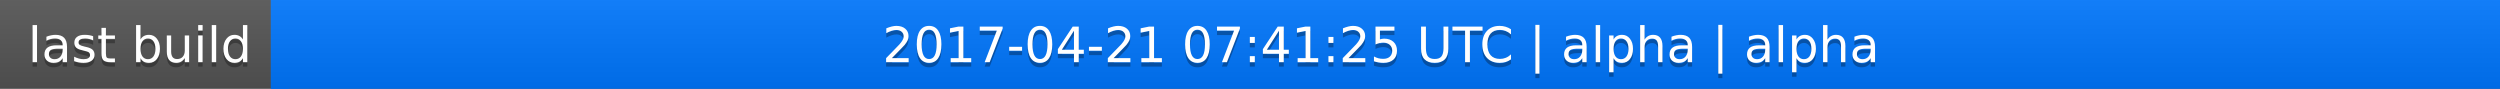
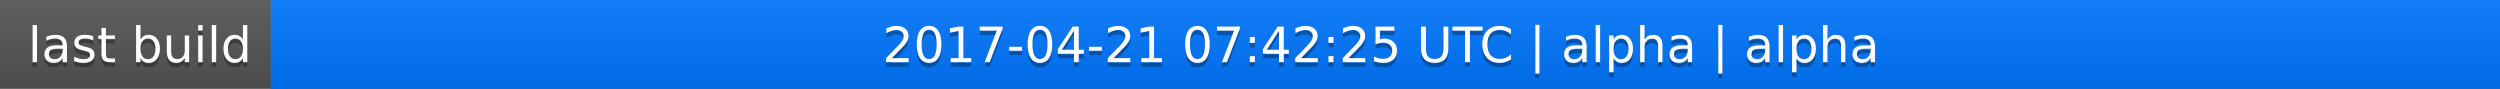
<svg xmlns="http://www.w3.org/2000/svg" width="563" height="20">
  <linearGradient id="a" x2="0" y2="100%">
    <stop offset="0" stop-color="#bbb" stop-opacity=".1" />
    <stop offset="1" stop-opacity=".1" />
  </linearGradient>
  <rect rx="0" width="563" height="20" fill="#555" />
  <rect rx="0" x="61" width="502" height="20" fill="#07f" />
  <path fill="#07f" d="M61 0h4v20h-4z" />
  <rect rx="0" width="563" height="20" fill="url(#a)" />
  <g fill="#fff" text-anchor="middle" font-family="DejaVu Sans,Verdana,Geneva,sans-serif" font-size="11">
    <text x="31.5" y="15" fill="#010101" fill-opacity=".3">last build</text>
    <text x="31.5" y="14">last build</text>
-     <text x="311" y="15" fill="#010101" fill-opacity=".3">2017-04-21 07:41:25 UTC | alpha | alpha</text>
-     <text x="311" y="14">2017-04-21 07:41:25 UTC | alpha | alpha</text>
+     <text x="311" y="15" fill="#010101" fill-opacity=".3">2017-04-21 07:42:25 UTC | alpha | alpha</text>
+     <text x="311" y="14">2017-04-21 07:42:25 UTC | alpha | alpha</text>
  </g>
</svg>
